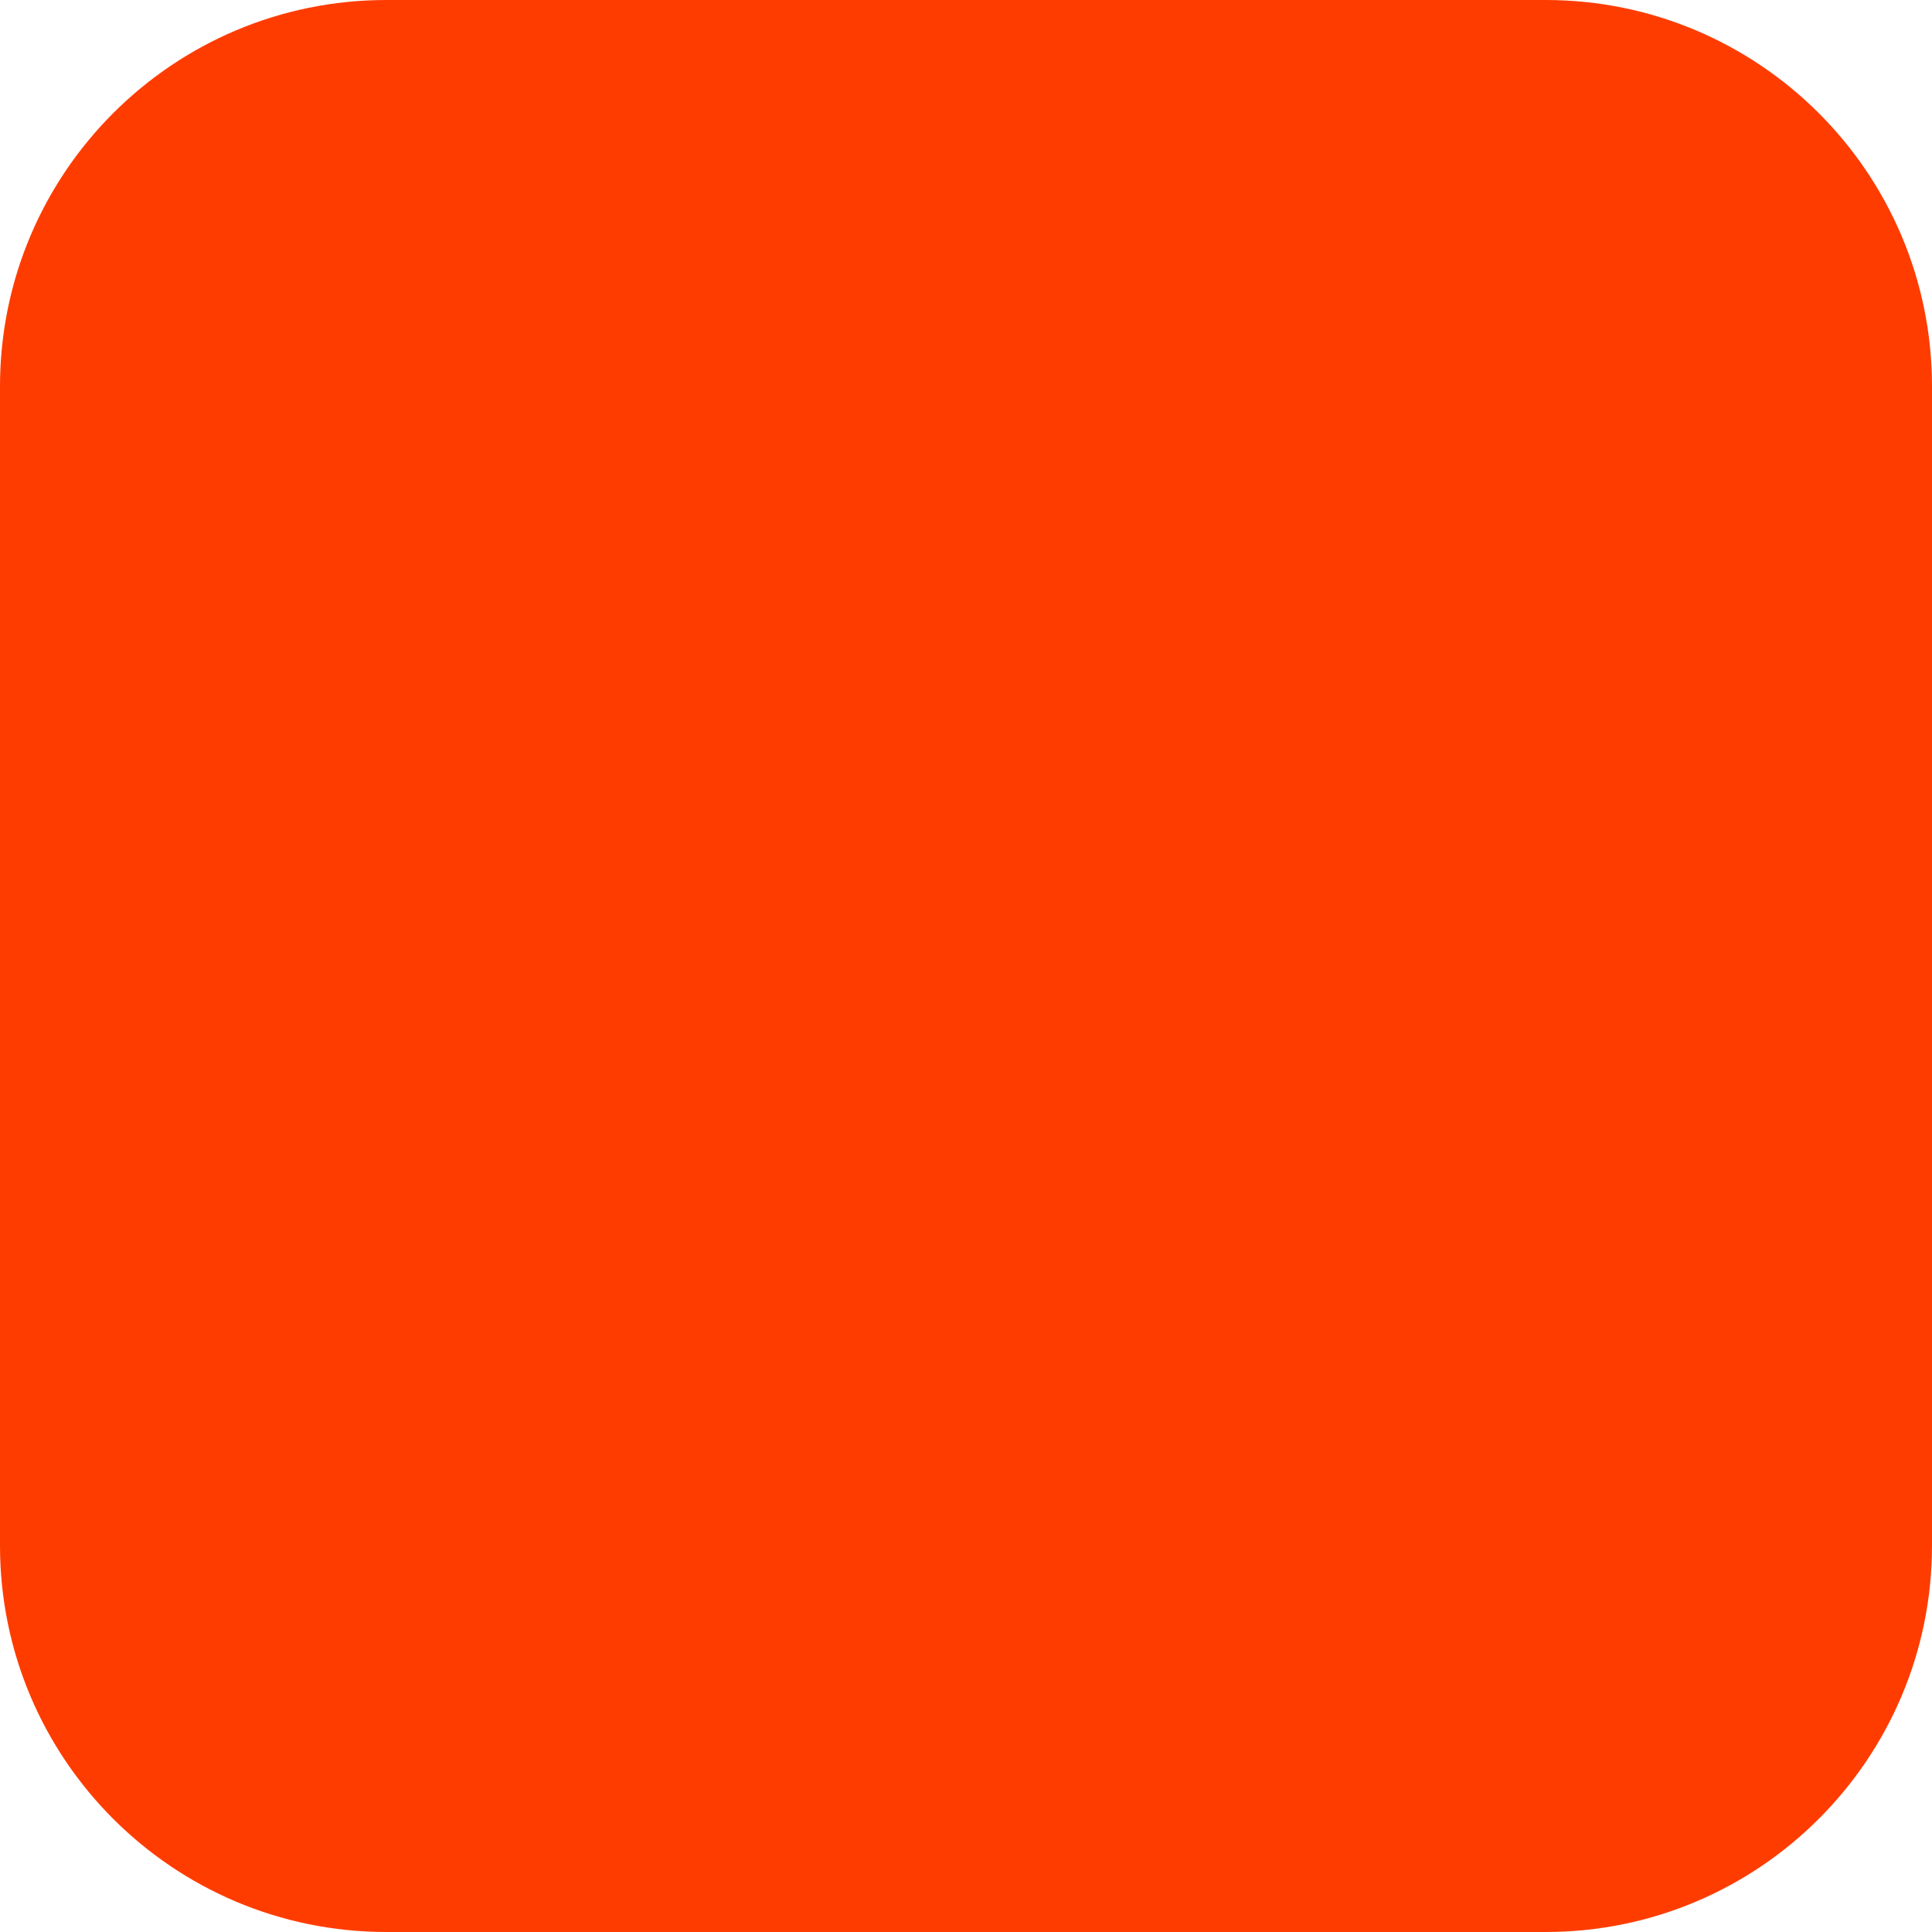
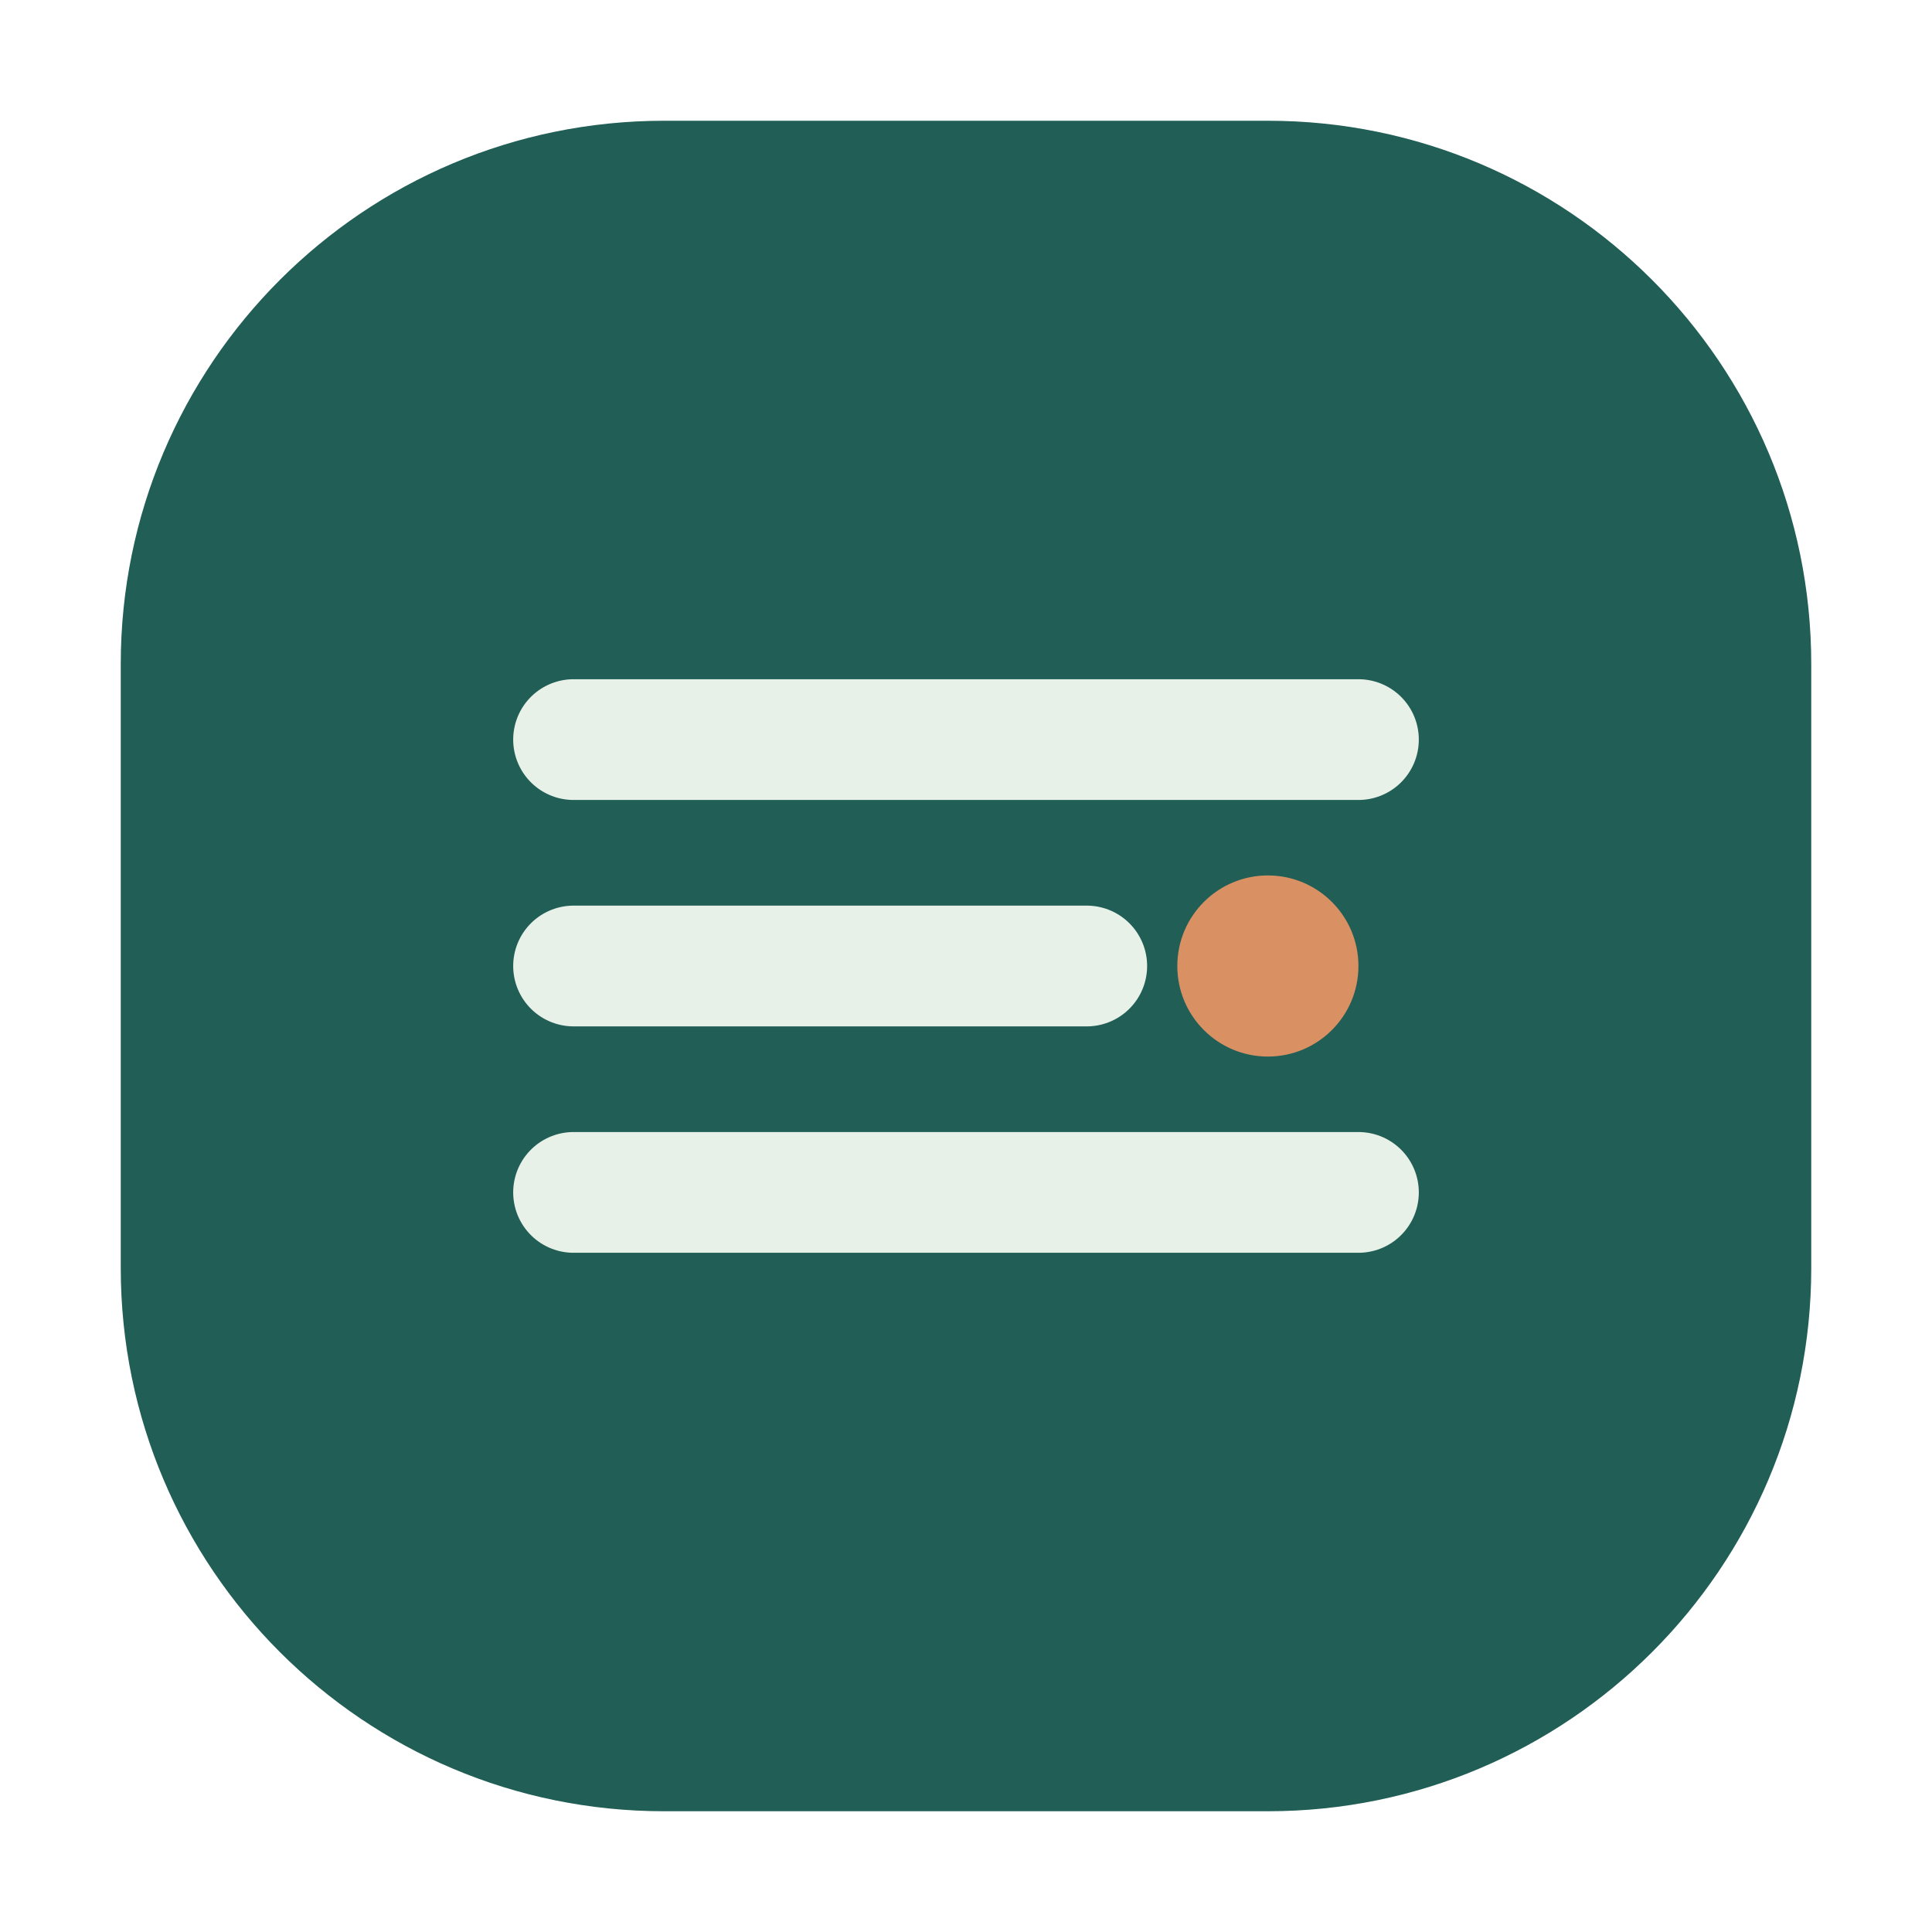
- <svg xmlns="http://www.w3.org/2000/svg" width="180" height="180" viewBox="0 0 180 180" fill="none">
-   <rect width="180" height="180" rx="36" fill="#FF3C00" />
+ <svg xmlns="http://www.w3.org/2000/svg" viewBox="0 0 64 64" fill="none">
+   <rect x="4" y="4" width="56" height="56" rx="18" fill="#205E56" />
+   <path d="M19 24.5h26M19 32h17M19 39.5h26" stroke="#E8F1E8" stroke-width="4" stroke-linecap="round" />
+   <circle cx="42" cy="32" r="3" fill="#D99063" />
</svg>
